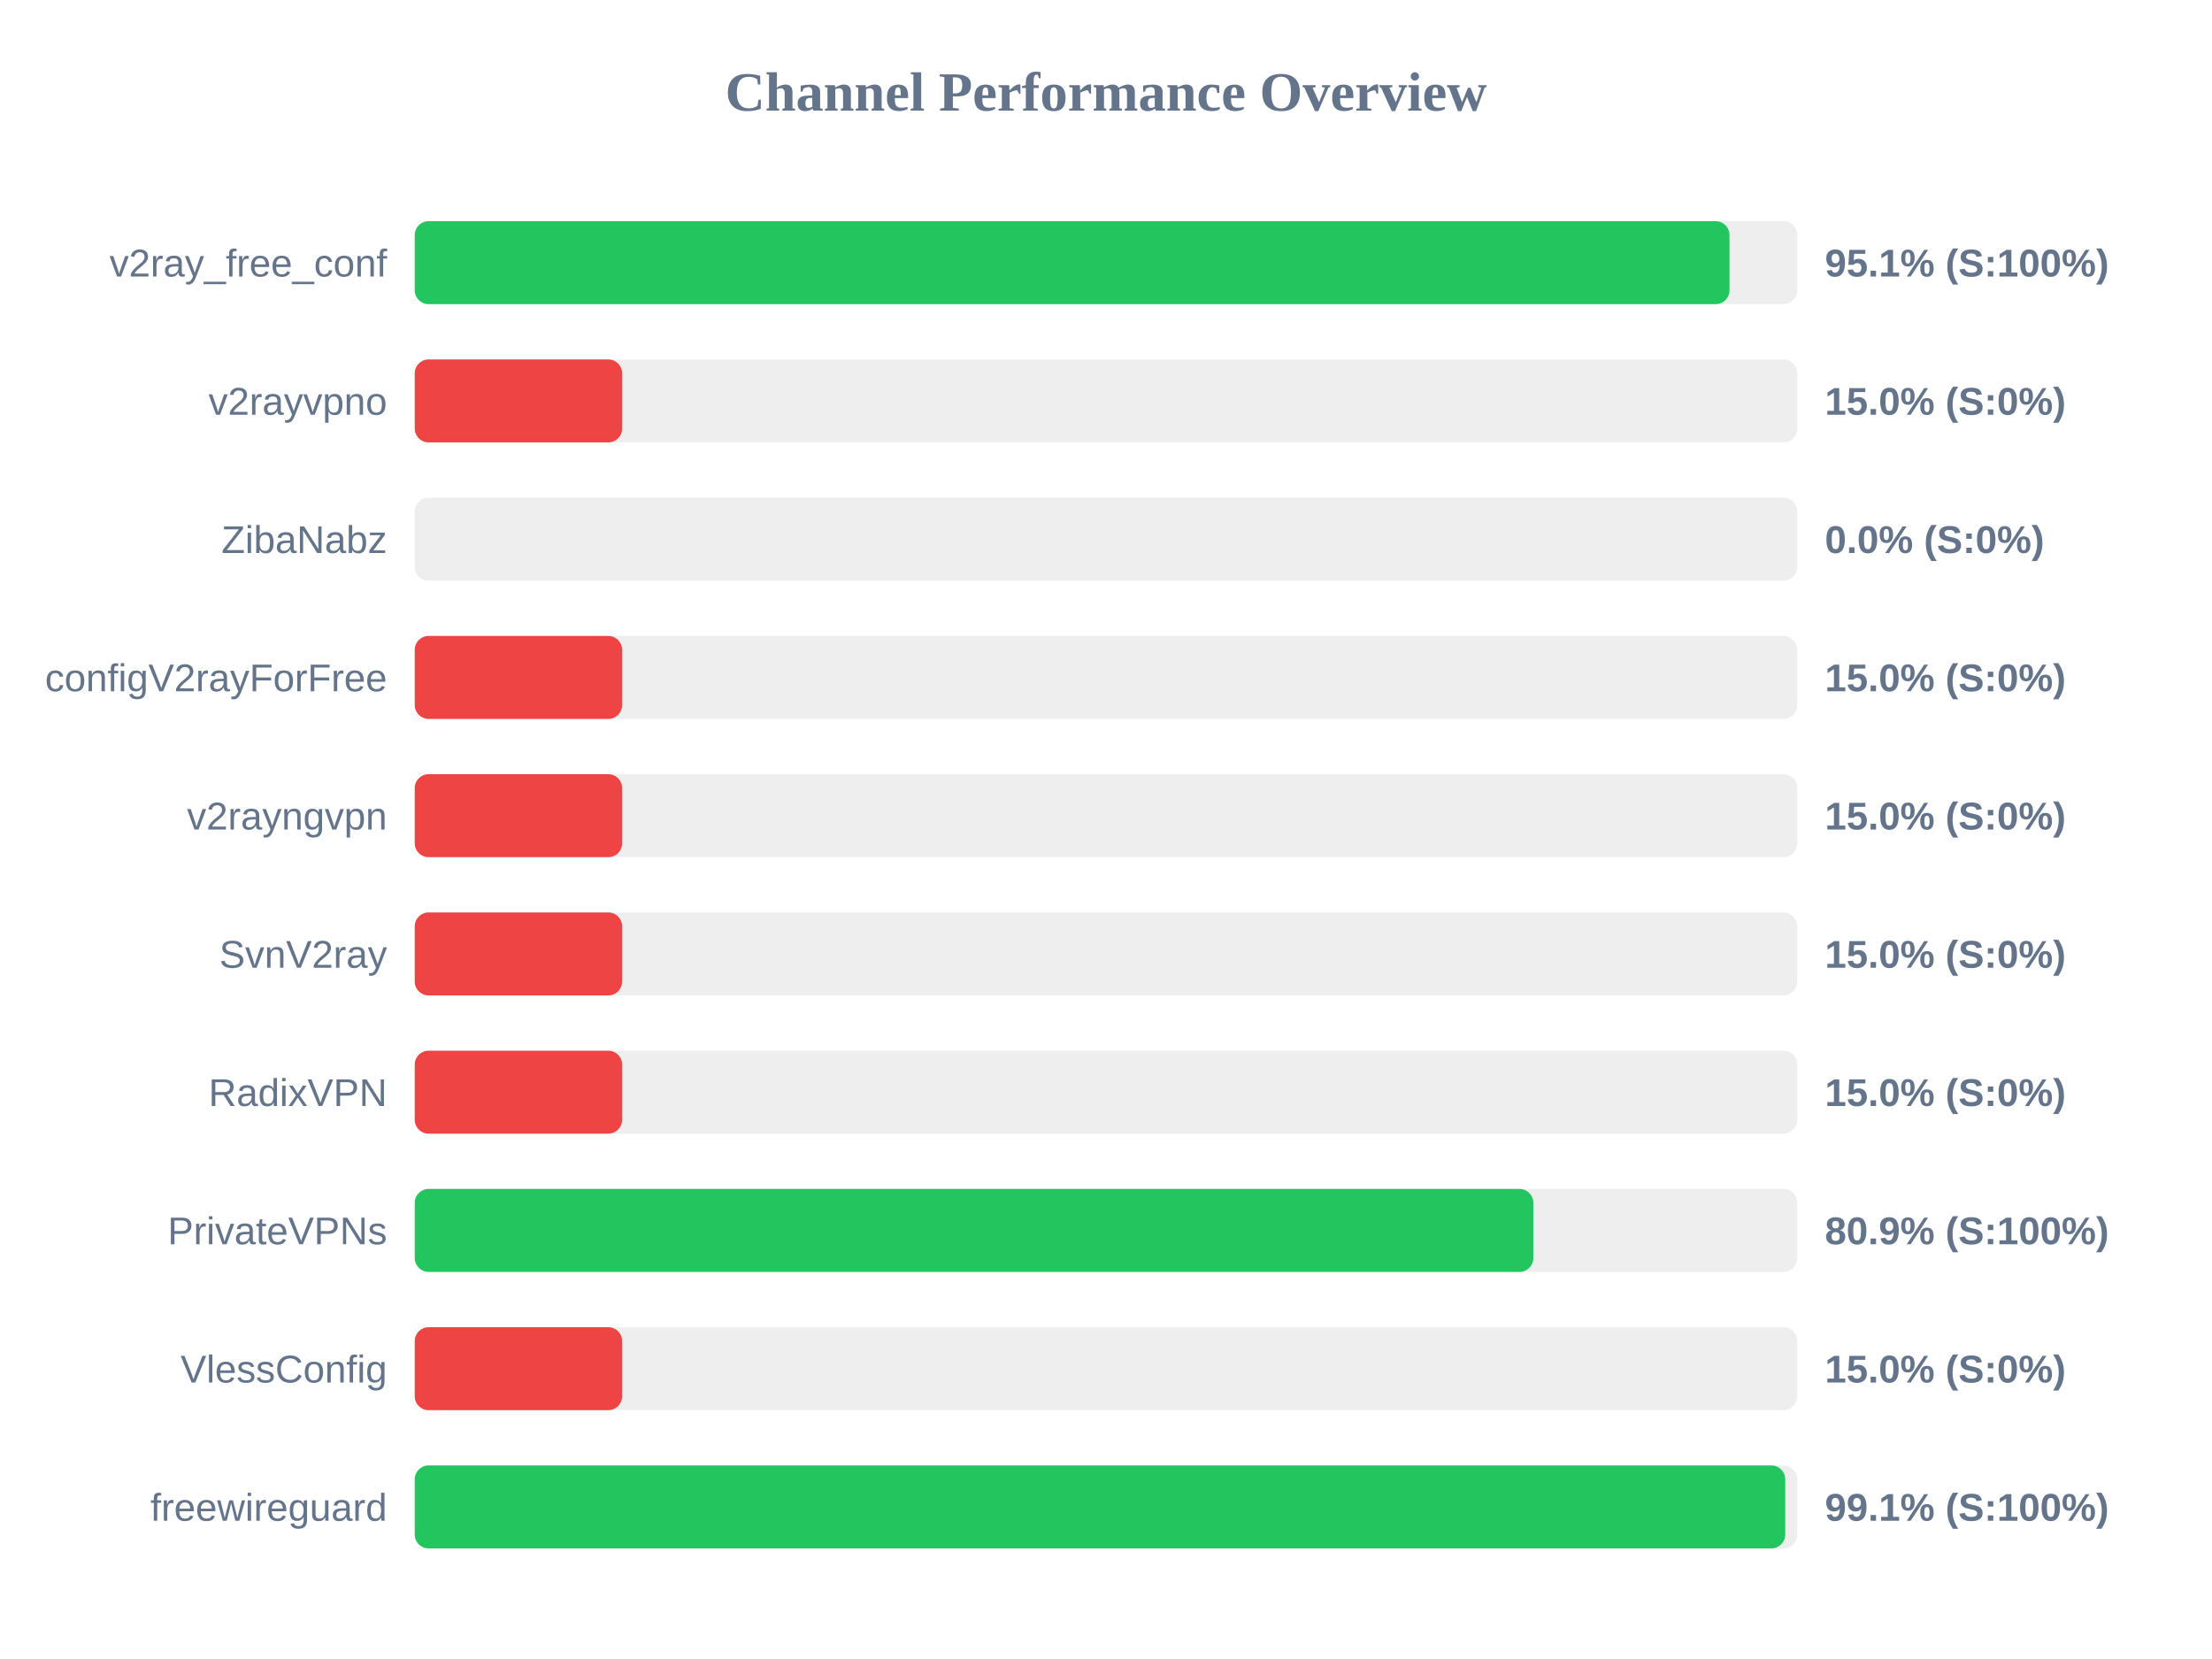
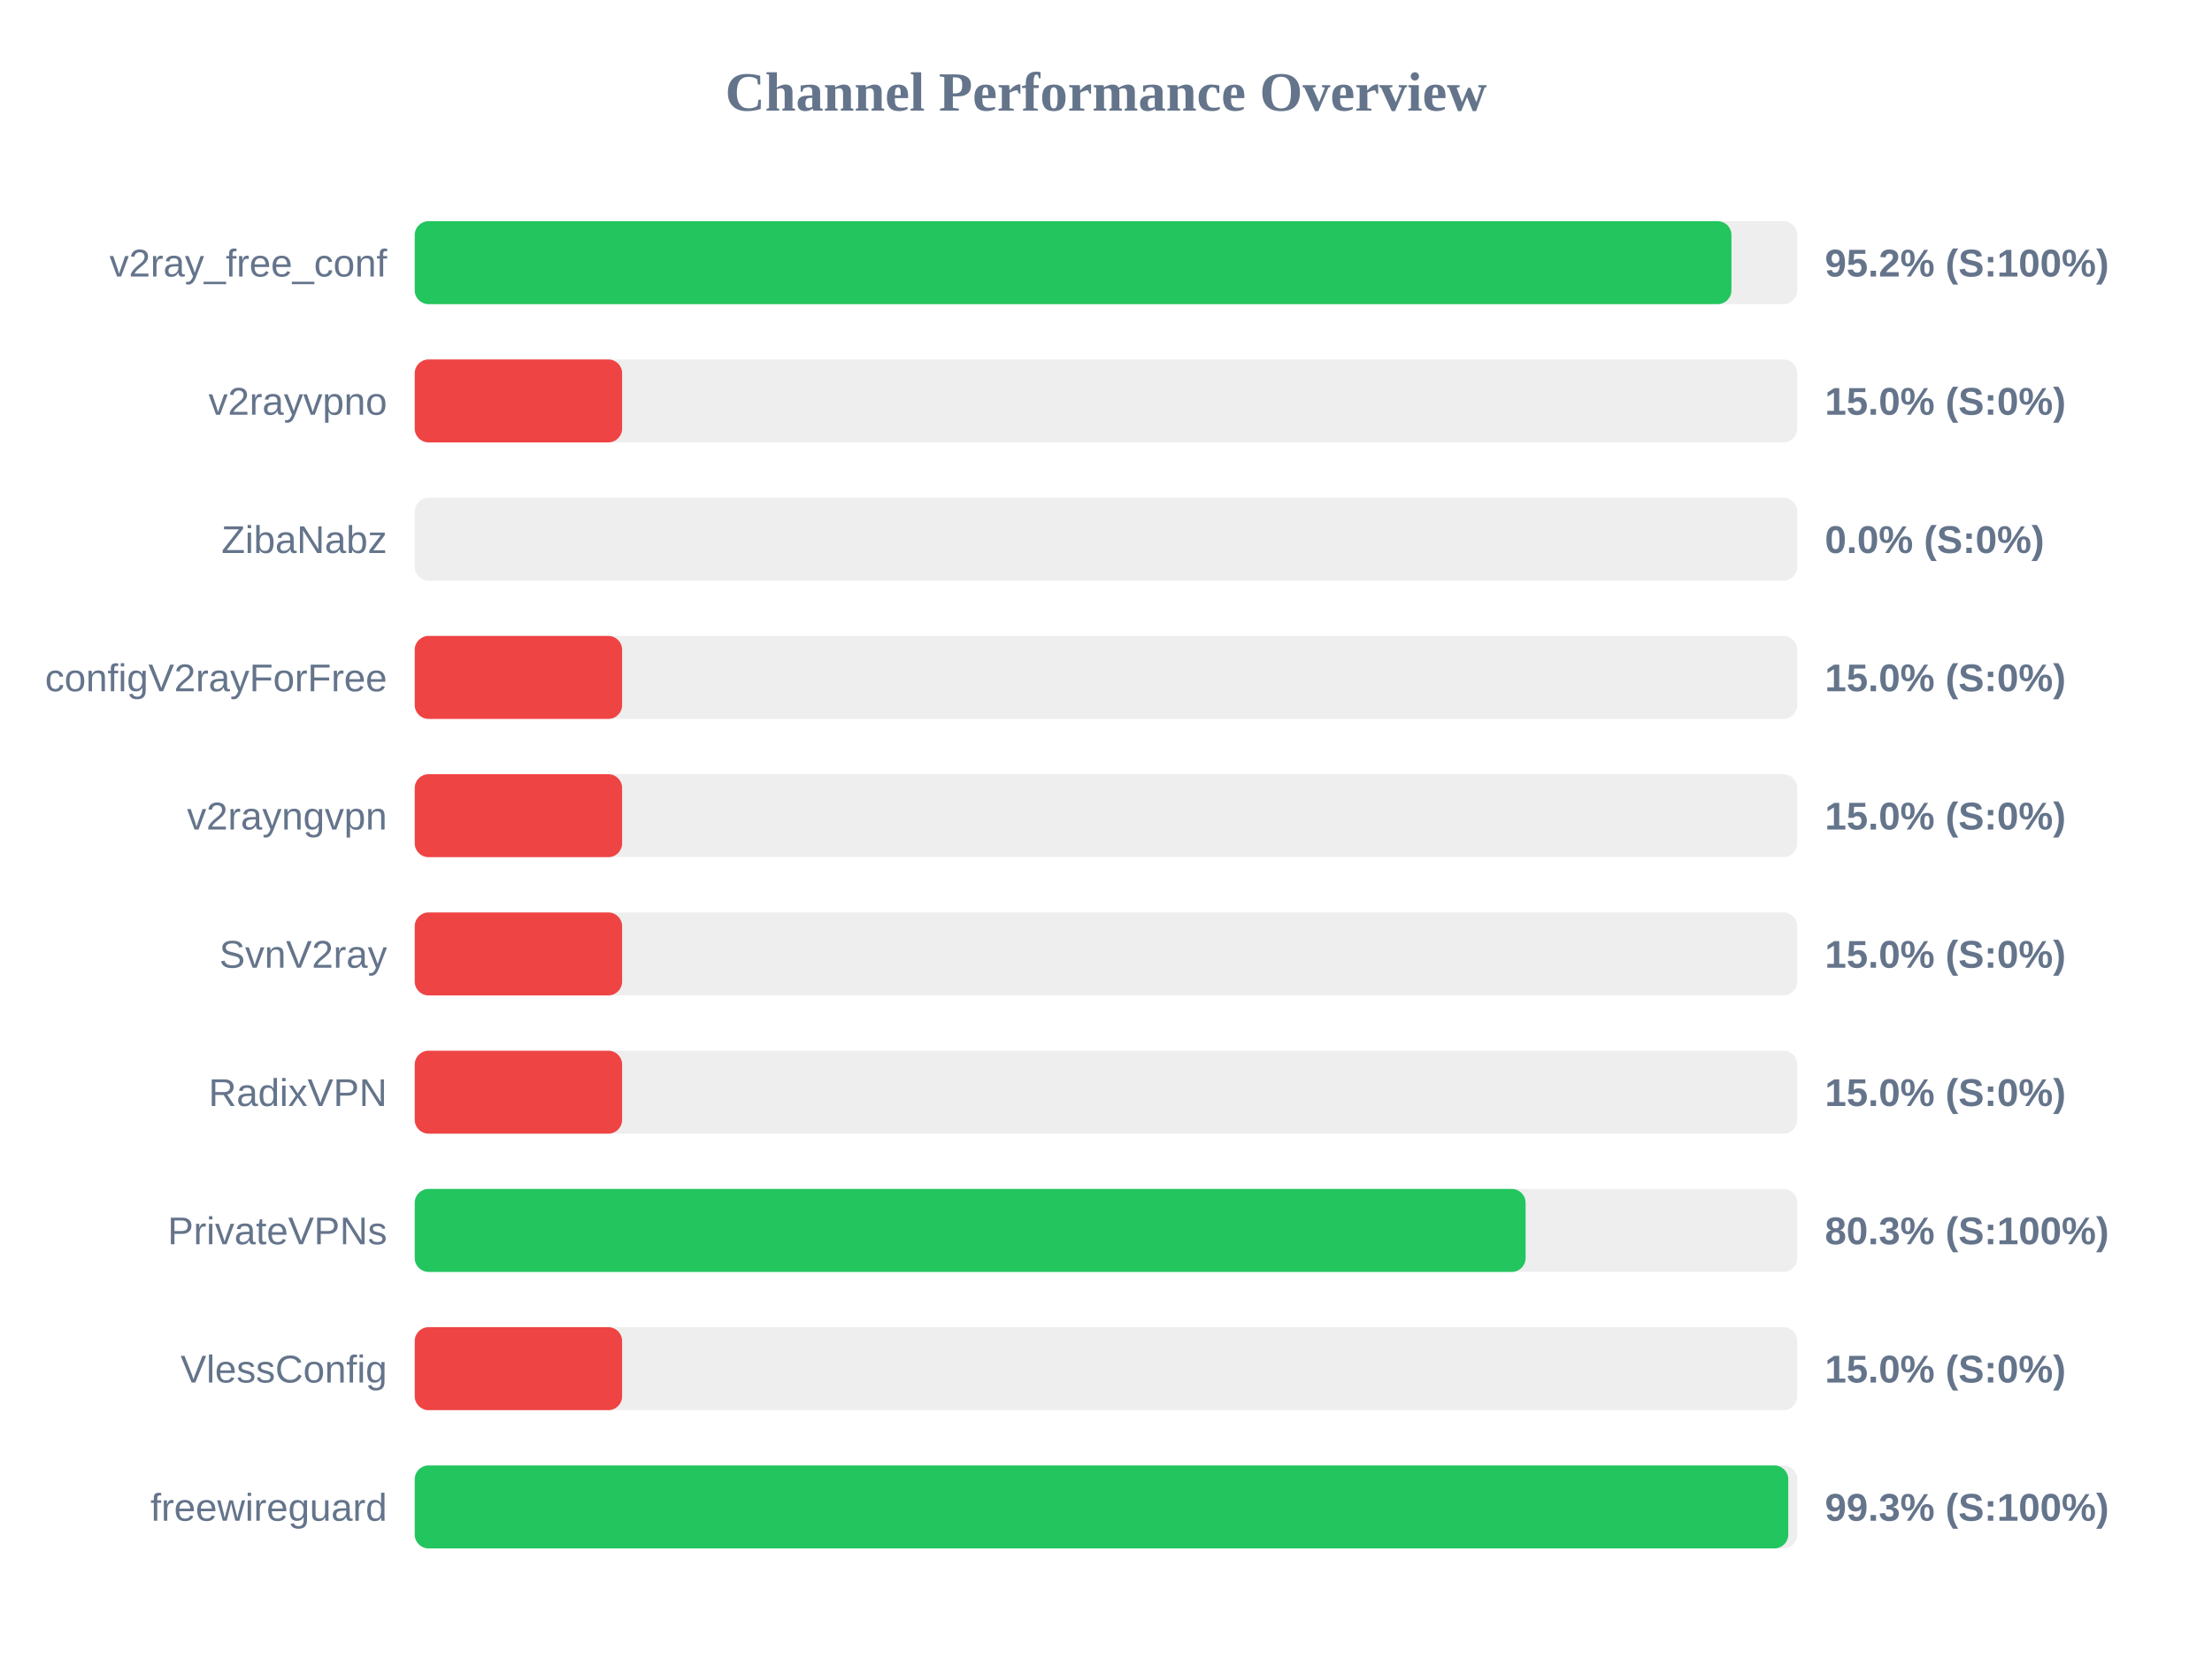
<svg xmlns="http://www.w3.org/2000/svg" width="800" height="600" version="1.1">
  <style>
        .row { font: 14px Arial; fill: #64748b; }
        .score { font: bold 14px Arial; fill: #64748b; }
    </style>
  <text x="400" y="40" text-anchor="middle" font-size="20px" font-weight="bold" fill="#64748b">Channel Performance Overview</text>
  <rect x="150" y="80" width="500" height="30" fill="#eee" rx="5" />
-   <rect x="150" y="80" width="475.5" height="30" fill="#22c55e" rx="5" />
+   <rect x="150" y="80" width="476.2" height="30" fill="#22c55e" rx="5" />
  <text x="140" y="100" text-anchor="end" class="row">v2ray_free_conf</text>
-   <text x="660" y="100" text-anchor="start" class="score">95.1% (S:100%)</text>
+   <text x="660" y="100" text-anchor="start" class="score">95.2% (S:100%)</text>
  <rect x="150" y="130" width="500" height="30" fill="#eee" rx="5" />
  <rect x="150" y="130" width="75.0" height="30" fill="#ef4444" rx="5" />
  <text x="140" y="150" text-anchor="end" class="row">v2rayvpno</text>
  <text x="660" y="150" text-anchor="start" class="score">15.0% (S:0%)</text>
  <rect x="150" y="180" width="500" height="30" fill="#eee" rx="5" />
  <rect x="150" y="180" width="0.0" height="30" fill="#ef4444" rx="5" />
  <text x="140" y="200" text-anchor="end" class="row">ZibaNabz</text>
  <text x="660" y="200" text-anchor="start" class="score">0.0% (S:0%)</text>
  <rect x="150" y="230" width="500" height="30" fill="#eee" rx="5" />
  <rect x="150" y="230" width="75.0" height="30" fill="#ef4444" rx="5" />
  <text x="140" y="250" text-anchor="end" class="row">configV2rayForFree</text>
  <text x="660" y="250" text-anchor="start" class="score">15.0% (S:0%)</text>
  <rect x="150" y="280" width="500" height="30" fill="#eee" rx="5" />
  <rect x="150" y="280" width="75.0" height="30" fill="#ef4444" rx="5" />
  <text x="140" y="300" text-anchor="end" class="row">v2rayngvpn</text>
  <text x="660" y="300" text-anchor="start" class="score">15.0% (S:0%)</text>
  <rect x="150" y="330" width="500" height="30" fill="#eee" rx="5" />
  <rect x="150" y="330" width="75.0" height="30" fill="#ef4444" rx="5" />
  <text x="140" y="350" text-anchor="end" class="row">SvnV2ray</text>
  <text x="660" y="350" text-anchor="start" class="score">15.0% (S:0%)</text>
  <rect x="150" y="380" width="500" height="30" fill="#eee" rx="5" />
  <rect x="150" y="380" width="75.0" height="30" fill="#ef4444" rx="5" />
  <text x="140" y="400" text-anchor="end" class="row">RadixVPN</text>
  <text x="660" y="400" text-anchor="start" class="score">15.0% (S:0%)</text>
  <rect x="150" y="430" width="500" height="30" fill="#eee" rx="5" />
-   <rect x="150" y="430" width="404.55" height="30" fill="#22c55e" rx="5" />
+   <rect x="150" y="430" width="401.75" height="30" fill="#22c55e" rx="5" />
  <text x="140" y="450" text-anchor="end" class="row">PrivateVPNs</text>
-   <text x="660" y="450" text-anchor="start" class="score">80.9% (S:100%)</text>
+   <text x="660" y="450" text-anchor="start" class="score">80.3% (S:100%)</text>
  <rect x="150" y="480" width="500" height="30" fill="#eee" rx="5" />
  <rect x="150" y="480" width="75.0" height="30" fill="#ef4444" rx="5" />
  <text x="140" y="500" text-anchor="end" class="row">VlessConfig</text>
  <text x="660" y="500" text-anchor="start" class="score">15.0% (S:0%)</text>
  <rect x="150" y="530" width="500" height="30" fill="#eee" rx="5" />
-   <rect x="150" y="530" width="495.65" height="30" fill="#22c55e" rx="5" />
+   <rect x="150" y="530" width="496.75" height="30" fill="#22c55e" rx="5" />
  <text x="140" y="550" text-anchor="end" class="row">freewireguard</text>
-   <text x="660" y="550" text-anchor="start" class="score">99.1% (S:100%)</text>
+   <text x="660" y="550" text-anchor="start" class="score">99.3% (S:100%)</text>
</svg>
